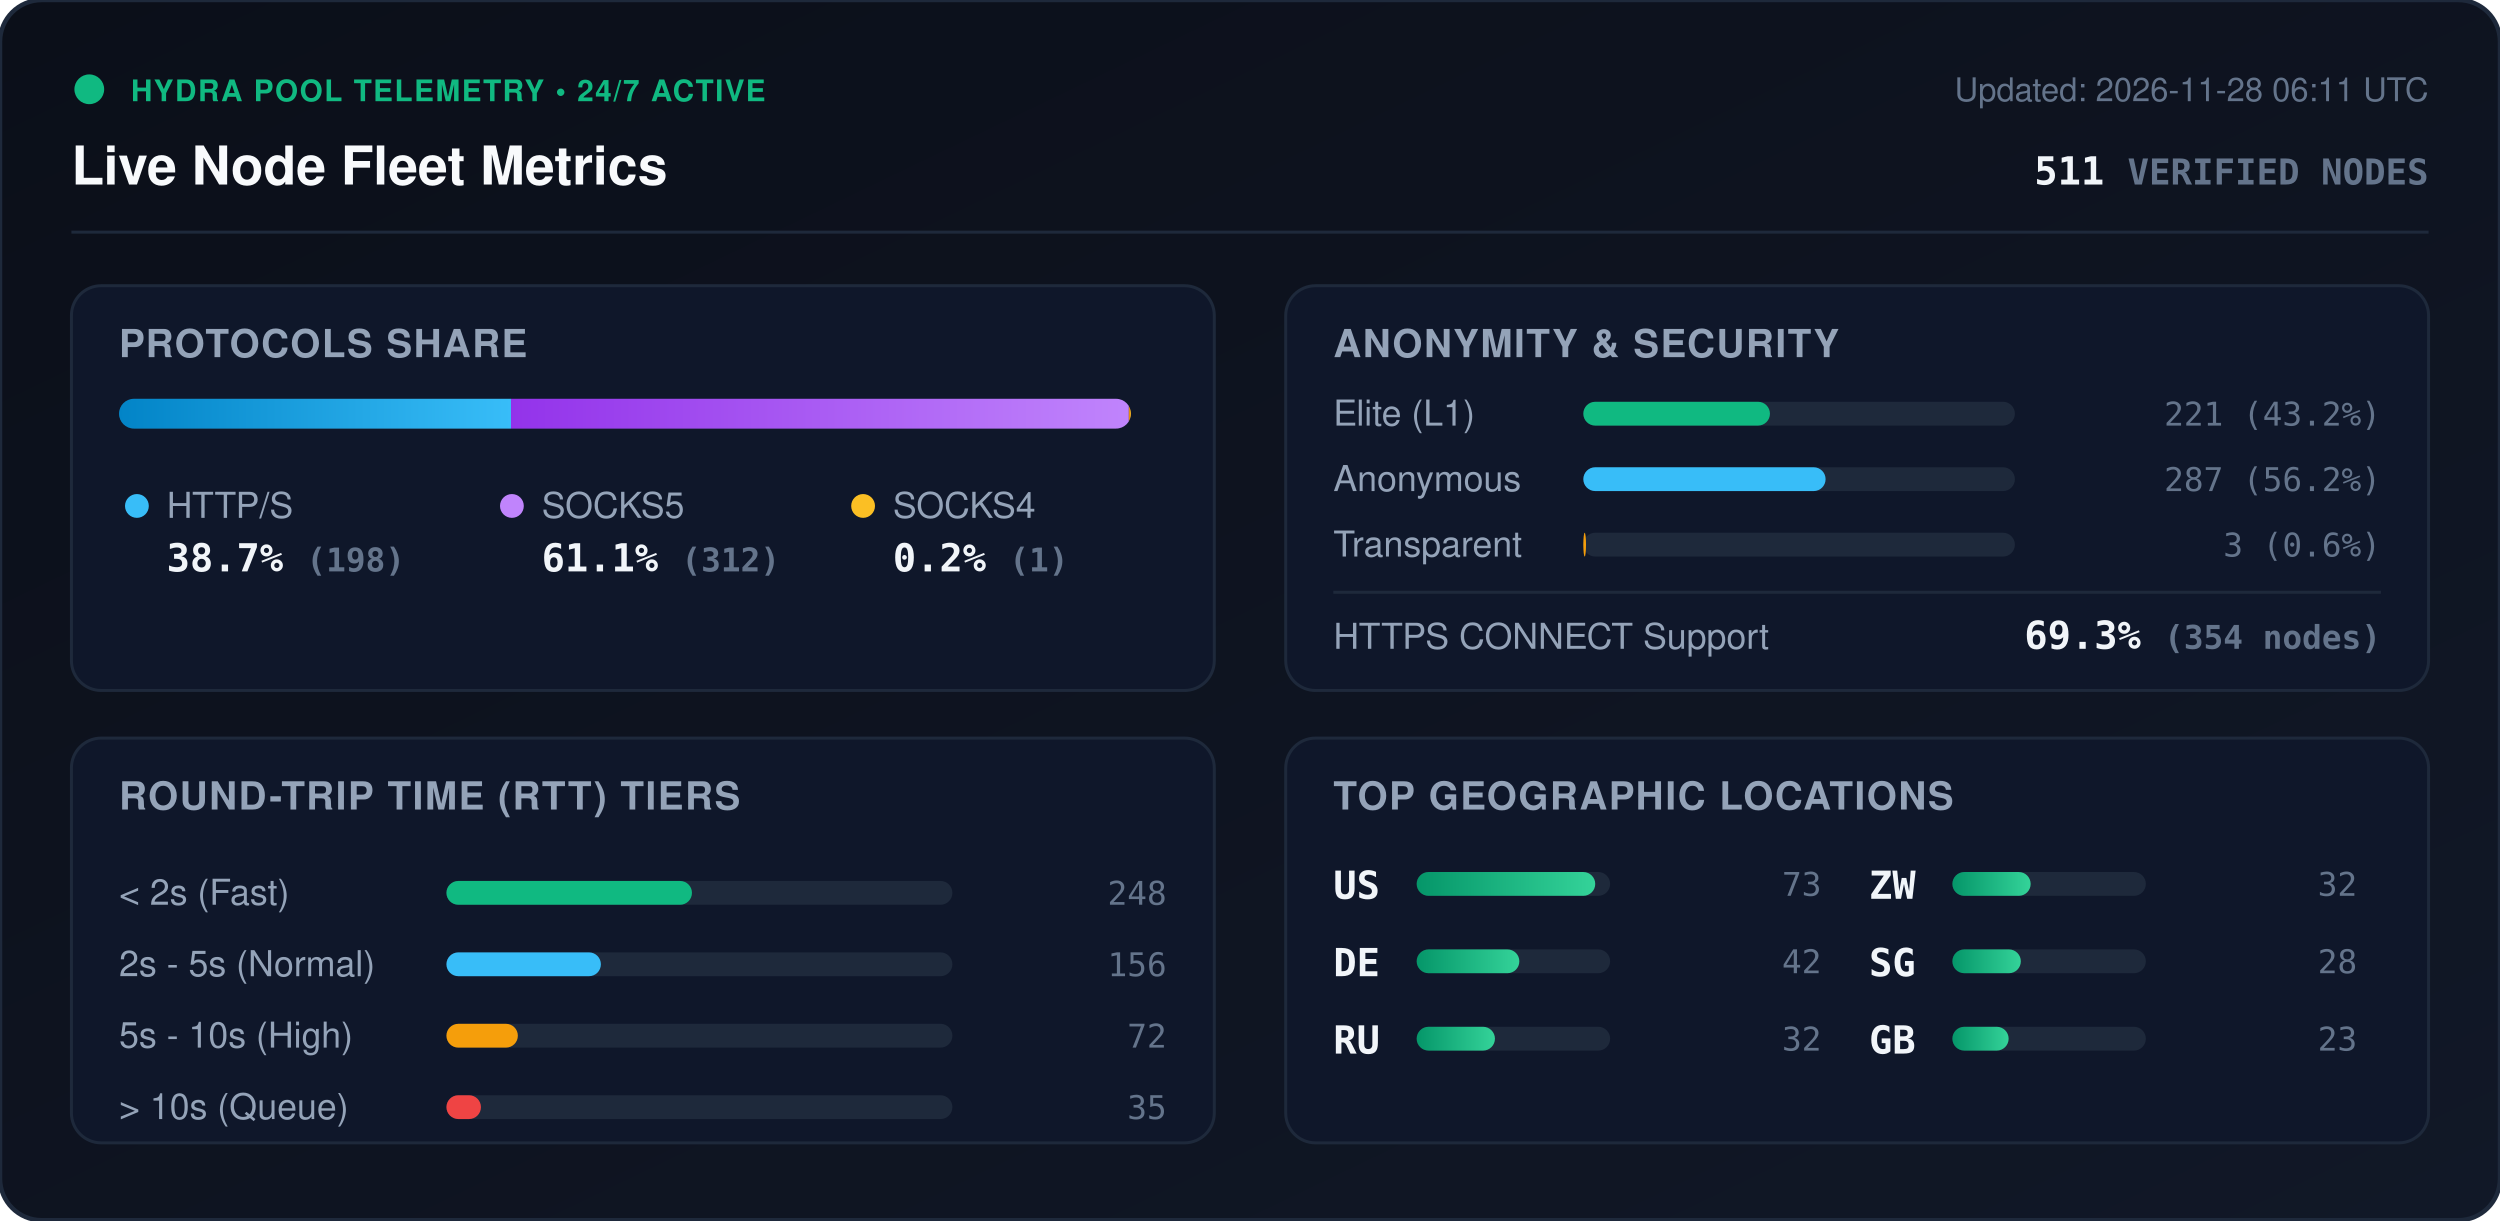
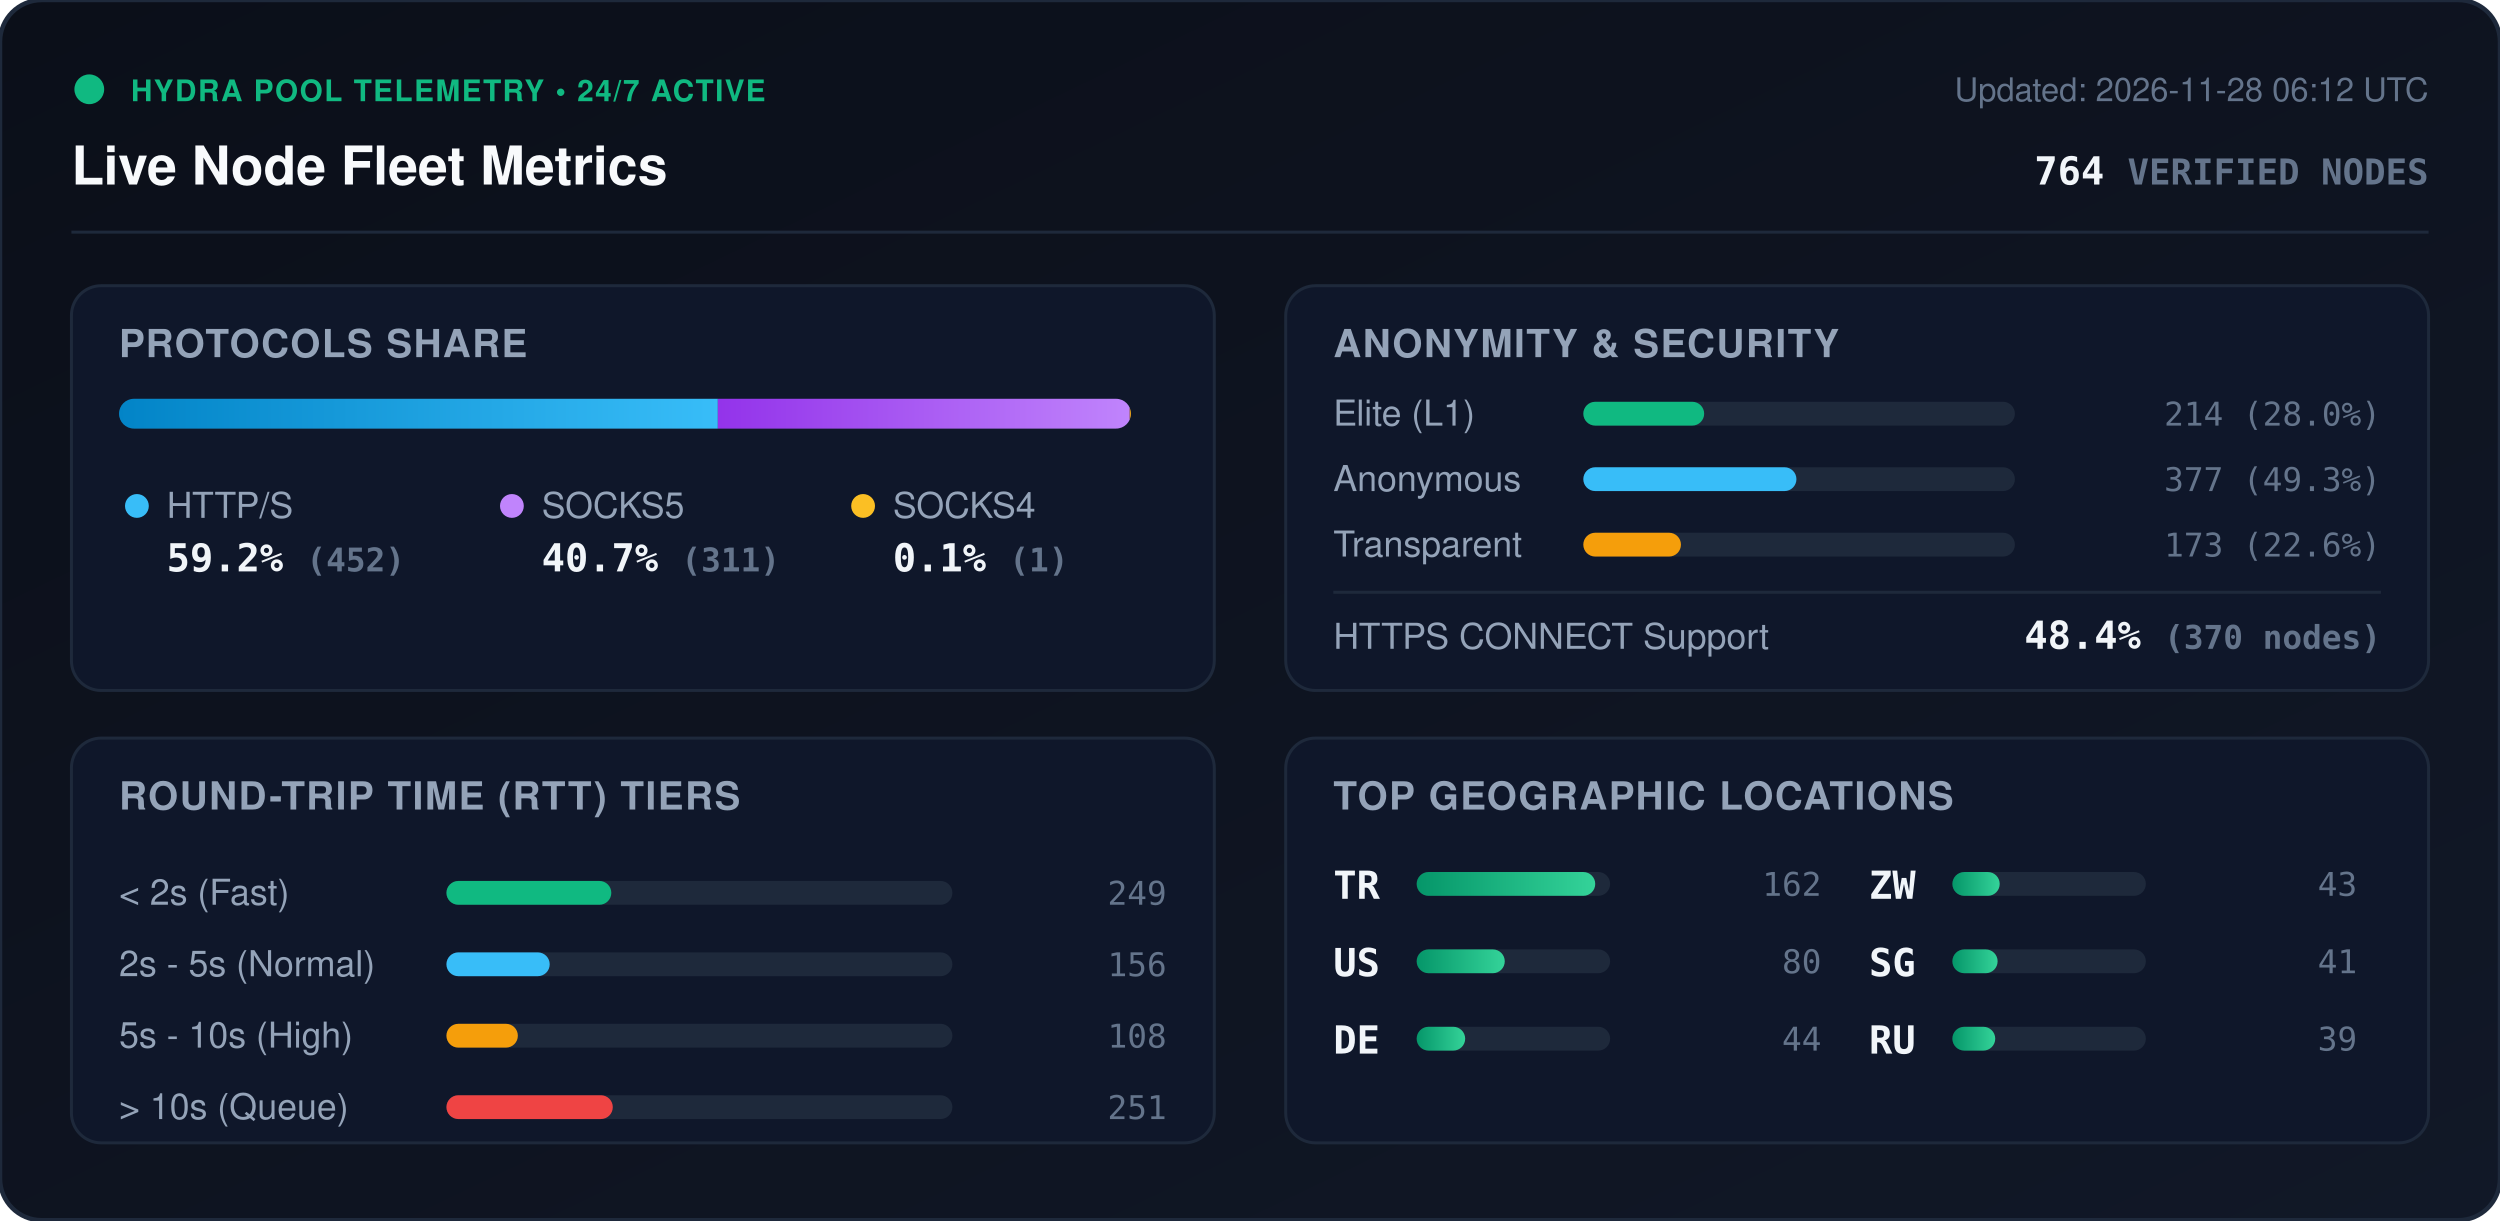
<svg xmlns="http://www.w3.org/2000/svg" viewBox="0 0 840 410" width="840" height="410" style="max-width: 100%; height: auto;">
  <defs>
    <linearGradient id="bg" x1="0%" y1="0%" x2="100%" y2="100%">
      <stop offset="0%" stop-color="#0b0f19" />
      <stop offset="100%" stop-color="#111827" />
    </linearGradient>
    <linearGradient id="bar-http" x1="0%" y1="0%" x2="100%" y2="0%">
      <stop offset="0%" stop-color="#0284c7" />
      <stop offset="100%" stop-color="#38bdf8" />
    </linearGradient>
    <linearGradient id="bar-socks5" x1="0%" y1="0%" x2="100%" y2="0%">
      <stop offset="0%" stop-color="#9333ea" />
      <stop offset="100%" stop-color="#c084fc" />
    </linearGradient>
    <linearGradient id="bar-socks4" x1="0%" y1="0%" x2="100%" y2="0%">
      <stop offset="0%" stop-color="#d97706" />
      <stop offset="100%" stop-color="#fbbf24" />
    </linearGradient>
    <linearGradient id="bar-green" x1="0%" y1="0%" x2="100%" y2="0%">
      <stop offset="0%" stop-color="#059669" />
      <stop offset="100%" stop-color="#34d399" />
    </linearGradient>
    <clipPath id="prog-track-clip">
      <rect width="340.0" height="10" rx="5" />
    </clipPath>
    <style>
      .title { font: 700 18px -apple-system, BlinkMacSystemFont, 'Segoe UI', Helvetica, Arial, sans-serif; fill: #f8fafc; }
      .sub { font: 500 11px -apple-system, BlinkMacSystemFont, 'Segoe UI', Helvetica, Arial, sans-serif; fill: #64748b; }
      .section-hdr { font: 600 13px -apple-system, BlinkMacSystemFont, 'Segoe UI', Helvetica, Arial, sans-serif; fill: #94a3b8; letter-spacing: 0.5px; }
      .metric-val { font: 700 13px -apple-system, BlinkMacSystemFont, 'Segoe UI', Helvetica, Arial, sans-serif; fill: #f1f5f9; }
      .metric-lbl { font: 500 12px -apple-system, BlinkMacSystemFont, 'Segoe UI', Helvetica, Arial, sans-serif; fill: #94a3b8; }
      .badge-txt { font: 700 10px -apple-system, BlinkMacSystemFont, 'Segoe UI', Helvetica, Arial, sans-serif; fill: #10b981; letter-spacing: 0.5px; }
      .mono { font-family: ui-monospace, SFMono-Regular, Menlo, Monaco, Consolas, monospace; }
      .pulse { animation: beacon 2s infinite ease-in-out; }
      @keyframes beacon { 0%, 100% { opacity: 1; } 50% { opacity: 0.35; } }
    </style>
  </defs>
  <rect width="840" height="410" rx="14" fill="url(#bg)" stroke="#1e293b" stroke-width="1.5" />
  <g transform="translate(24, 24)">
    <circle cx="6" cy="6" r="5" fill="#10b981" class="pulse" />
    <text x="20" y="10" class="badge-txt">HYDRA POOL TELEMETRY • 24/7 ACTIVE</text>
    <text x="0" y="38" class="title">Live Node Fleet Metrics</text>
-     <text x="792" y="10" text-anchor="end" class="sub">Updated: 2026-11-28 06:11 UTC</text>
-     <text x="792" y="38" text-anchor="end" class="metric-val mono" fill="#38bdf8">511 <tspan font-size="12" fill="#64748b">VERIFIED NODES</tspan>
+     <text x="792" y="10" text-anchor="end" class="sub">Updated: 2026-11-28 06:12 UTC</text>
+     <text x="792" y="38" text-anchor="end" class="metric-val mono" fill="#38bdf8">764 <tspan font-size="12" fill="#64748b">VERIFIED NODES</tspan>
    </text>
  </g>
  <line x1="24" y1="78" x2="816" y2="78" stroke="#1e293b" stroke-width="1" />
  <g transform="translate(24, 96)">
    <rect width="384" height="136" rx="10" fill="#0f172a" stroke="#1e293b" />
    <text x="16" y="24" class="section-hdr">PROTOCOLS SHARE</text>
    <g transform="translate(16, 38)">
      <rect width="340.0" height="10" rx="5" fill="#1e293b" />
      <g clip-path="url(#prog-track-clip)">
-         <rect x="0" width="131.7" height="10" fill="url(#bar-http)" />
-         <rect x="131.7" width="207.6" height="10" fill="url(#bar-socks5)" />
-         <rect x="339.3" width="0.7" height="10" fill="url(#bar-socks4)" />
+         <rect x="0" width="201.2" height="10" fill="url(#bar-http)" />
+         <rect x="201.2" width="138.4" height="10" fill="url(#bar-socks5)" />
+         <rect x="339.6" width="0.4" height="10" fill="url(#bar-socks4)" />
      </g>
    </g>
    <g transform="translate(16, 68)">
      <circle cx="6" cy="6" r="4" fill="#38bdf8" />
      <text x="16" y="10" class="metric-lbl">HTTP/S</text>
-       <text x="16" y="28" class="metric-val mono">38.7% <tspan font-size="11" fill="#64748b">(198)</tspan>
+       <text x="16" y="28" class="metric-val mono">59.2% <tspan font-size="11" fill="#64748b">(452)</tspan>
      </text>
      <circle cx="132" cy="6" r="4" fill="#c084fc" />
      <text x="142" y="10" class="metric-lbl">SOCKS5</text>
-       <text x="142" y="28" class="metric-val mono">61.1% <tspan font-size="11" fill="#64748b">(312)</tspan>
+       <text x="142" y="28" class="metric-val mono">40.7% <tspan font-size="11" fill="#64748b">(311)</tspan>
      </text>
      <circle cx="250" cy="6" r="4" fill="#fbbf24" />
      <text x="260" y="10" class="metric-lbl">SOCKS4</text>
-       <text x="260" y="28" class="metric-val mono">0.2% <tspan font-size="11" fill="#64748b">(1)</tspan>
+       <text x="260" y="28" class="metric-val mono">0.1% <tspan font-size="11" fill="#64748b">(1)</tspan>
      </text>
    </g>
  </g>
  <g transform="translate(432, 96)">
    <rect width="384" height="136" rx="10" fill="#0f172a" stroke="#1e293b" />
    <text x="16" y="24" class="section-hdr">ANONYMITY &amp; SECURITY</text>
    <text x="16" y="47" class="metric-lbl">Elite (L1)</text>
    <rect x="100" y="39" width="145.0" height="8" rx="4" fill="#1e293b" />
-     <rect x="100" y="39" width="62.7" height="8" rx="4" fill="#10b981" />
-     <text x="368" y="47" text-anchor="end" class="mono sub" fill="#e2e8f0">221 (43.2%)</text>
+     <rect x="100" y="39" width="40.6" height="8" rx="4" fill="#10b981" />
+     <text x="368" y="47" text-anchor="end" class="mono sub" fill="#e2e8f0">214 (28.0%)</text>
    <text x="16" y="69" class="metric-lbl">Anonymous</text>
    <rect x="100" y="61" width="145.0" height="8" rx="4" fill="#1e293b" />
-     <rect x="100" y="61" width="81.4" height="8" rx="4" fill="#38bdf8" />
-     <text x="368" y="69" text-anchor="end" class="mono sub" fill="#e2e8f0">287 (56.2%)</text>
+     <rect x="100" y="61" width="71.6" height="8" rx="4" fill="#38bdf8" />
+     <text x="368" y="69" text-anchor="end" class="mono sub" fill="#e2e8f0">377 (49.3%)</text>
    <text x="16" y="91" class="metric-lbl">Transparent</text>
    <rect x="100" y="83" width="145.0" height="8" rx="4" fill="#1e293b" />
-     <rect x="100" y="83" width="0.9" height="8" rx="4" fill="#f59e0b" />
-     <text x="368" y="91" text-anchor="end" class="mono sub" fill="#e2e8f0">3 (0.6%)</text>
+     <rect x="100" y="83" width="32.8" height="8" rx="4" fill="#f59e0b" />
+     <text x="368" y="91" text-anchor="end" class="mono sub" fill="#e2e8f0">173 (22.6%)</text>
    <line x1="16" y1="103" x2="368" y2="103" stroke="#1e293b" stroke-width="1" />
    <text x="16" y="122" class="metric-lbl">HTTPS CONNECT Support</text>
-     <text x="368" y="122" text-anchor="end" class="metric-val mono" fill="#34d399">69.3% <tspan font-size="11" fill="#64748b">(354 nodes)</tspan>
+     <text x="368" y="122" text-anchor="end" class="metric-val mono" fill="#34d399">48.4% <tspan font-size="11" fill="#64748b">(370 nodes)</tspan>
    </text>
  </g>
  <g transform="translate(24, 248)">
    <rect width="384" height="136" rx="10" fill="#0f172a" stroke="#1e293b" />
    <text x="16" y="24" class="section-hdr">ROUND-TRIP TIME (RTT) TIERS</text>
    <g transform="translate(16, 42)">
      <text x="0" y="14" class="metric-lbl">&lt; 2s (Fast)</text>
      <rect x="110" y="6" width="170" height="8" rx="4" fill="#1e293b" />
-       <rect x="110" y="6" width="82.5" height="8" rx="4" fill="#10b981" />
-       <text x="352" y="14" text-anchor="end" class="mono sub">248</text>
+       <rect x="110" y="6" width="55.4" height="8" rx="4" fill="#10b981" />
+       <text x="352" y="14" text-anchor="end" class="mono sub">249</text>
      <text x="0" y="38" class="metric-lbl">2s - 5s (Normal)</text>
      <rect x="110" y="30" width="170" height="8" rx="4" fill="#1e293b" />
-       <rect x="110" y="30" width="51.9" height="8" rx="4" fill="#38bdf8" />
+       <rect x="110" y="30" width="34.7" height="8" rx="4" fill="#38bdf8" />
      <text x="352" y="38" text-anchor="end" class="mono sub">156</text>
      <text x="0" y="62" class="metric-lbl">5s - 10s (High)</text>
      <rect x="110" y="54" width="170" height="8" rx="4" fill="#1e293b" />
      <rect x="110" y="54" width="24.0" height="8" rx="4" fill="#f59e0b" />
-       <text x="352" y="62" text-anchor="end" class="mono sub">72</text>
+       <text x="352" y="62" text-anchor="end" class="mono sub">108</text>
      <text x="0" y="86" class="metric-lbl">&gt; 10s (Queue)</text>
      <rect x="110" y="78" width="170" height="8" rx="4" fill="#1e293b" />
-       <rect x="110" y="78" width="11.6" height="8" rx="4" fill="#ef4444" />
-       <text x="352" y="86" text-anchor="end" class="mono sub">35</text>
+       <rect x="110" y="78" width="55.9" height="8" rx="4" fill="#ef4444" />
+       <text x="352" y="86" text-anchor="end" class="mono sub">251</text>
    </g>
  </g>
  <g transform="translate(432, 248)">
    <rect width="384" height="136" rx="10" fill="#0f172a" stroke="#1e293b" />
    <text x="16" y="24" class="section-hdr">TOP GEOGRAPHIC LOCATIONS</text>
    <g transform="translate(16, 42)">
      <g transform="translate(0, 0)">
+         <text x="0" y="12" class="mono metric-val" font-size="12">TR</text>
+         <rect x="28" y="3" width="65" height="8" rx="4" fill="#1e293b" />
+         <rect x="28" y="3" width="60.0" height="8" rx="4" fill="url(#bar-green)" />
+         <text x="164" y="11" text-anchor="end" class="mono sub">162</text>
+       </g>
+       <g transform="translate(0, 26)">
        <text x="0" y="12" class="mono metric-val" font-size="12">US</text>
        <rect x="28" y="3" width="65" height="8" rx="4" fill="#1e293b" />
-         <rect x="28" y="3" width="60.0" height="8" rx="4" fill="url(#bar-green)" />
-         <text x="164" y="11" text-anchor="end" class="mono sub">73</text>
+         <rect x="28" y="3" width="29.6" height="8" rx="4" fill="url(#bar-green)" />
+         <text x="164" y="11" text-anchor="end" class="mono sub">80</text>
      </g>
-       <g transform="translate(0, 26)">
+       <g transform="translate(0, 52)">
        <text x="0" y="12" class="mono metric-val" font-size="12">DE</text>
        <rect x="28" y="3" width="65" height="8" rx="4" fill="#1e293b" />
-         <rect x="28" y="3" width="34.5" height="8" rx="4" fill="url(#bar-green)" />
-         <text x="164" y="11" text-anchor="end" class="mono sub">42</text>
-       </g>
-       <g transform="translate(0, 52)">
-         <text x="0" y="12" class="mono metric-val" font-size="12">RU</text>
-         <rect x="28" y="3" width="65" height="8" rx="4" fill="#1e293b" />
-         <rect x="28" y="3" width="26.3" height="8" rx="4" fill="url(#bar-green)" />
-         <text x="164" y="11" text-anchor="end" class="mono sub">32</text>
+         <rect x="28" y="3" width="16.3" height="8" rx="4" fill="url(#bar-green)" />
+         <text x="164" y="11" text-anchor="end" class="mono sub">44</text>
      </g>
      <g transform="translate(180, 0)">
        <text x="0" y="12" class="mono metric-val" font-size="12">ZW</text>
        <rect x="28" y="3" width="65" height="8" rx="4" fill="#1e293b" />
-         <rect x="28" y="3" width="26.3" height="8" rx="4" fill="url(#bar-green)" />
-         <text x="164" y="11" text-anchor="end" class="mono sub">32</text>
+         <rect x="28" y="3" width="15.9" height="8" rx="4" fill="url(#bar-green)" />
+         <text x="164" y="11" text-anchor="end" class="mono sub">43</text>
      </g>
      <g transform="translate(180, 26)">
        <text x="0" y="12" class="mono metric-val" font-size="12">SG</text>
        <rect x="28" y="3" width="65" height="8" rx="4" fill="#1e293b" />
-         <rect x="28" y="3" width="23.0" height="8" rx="4" fill="url(#bar-green)" />
-         <text x="164" y="11" text-anchor="end" class="mono sub">28</text>
+         <rect x="28" y="3" width="15.2" height="8" rx="4" fill="url(#bar-green)" />
+         <text x="164" y="11" text-anchor="end" class="mono sub">41</text>
      </g>
      <g transform="translate(180, 52)">
-         <text x="0" y="12" class="mono metric-val" font-size="12">GB</text>
+         <text x="0" y="12" class="mono metric-val" font-size="12">RU</text>
        <rect x="28" y="3" width="65" height="8" rx="4" fill="#1e293b" />
-         <rect x="28" y="3" width="18.9" height="8" rx="4" fill="url(#bar-green)" />
-         <text x="164" y="11" text-anchor="end" class="mono sub">23</text>
+         <rect x="28" y="3" width="14.4" height="8" rx="4" fill="url(#bar-green)" />
+         <text x="164" y="11" text-anchor="end" class="mono sub">39</text>
      </g>
    </g>
  </g>
</svg>
